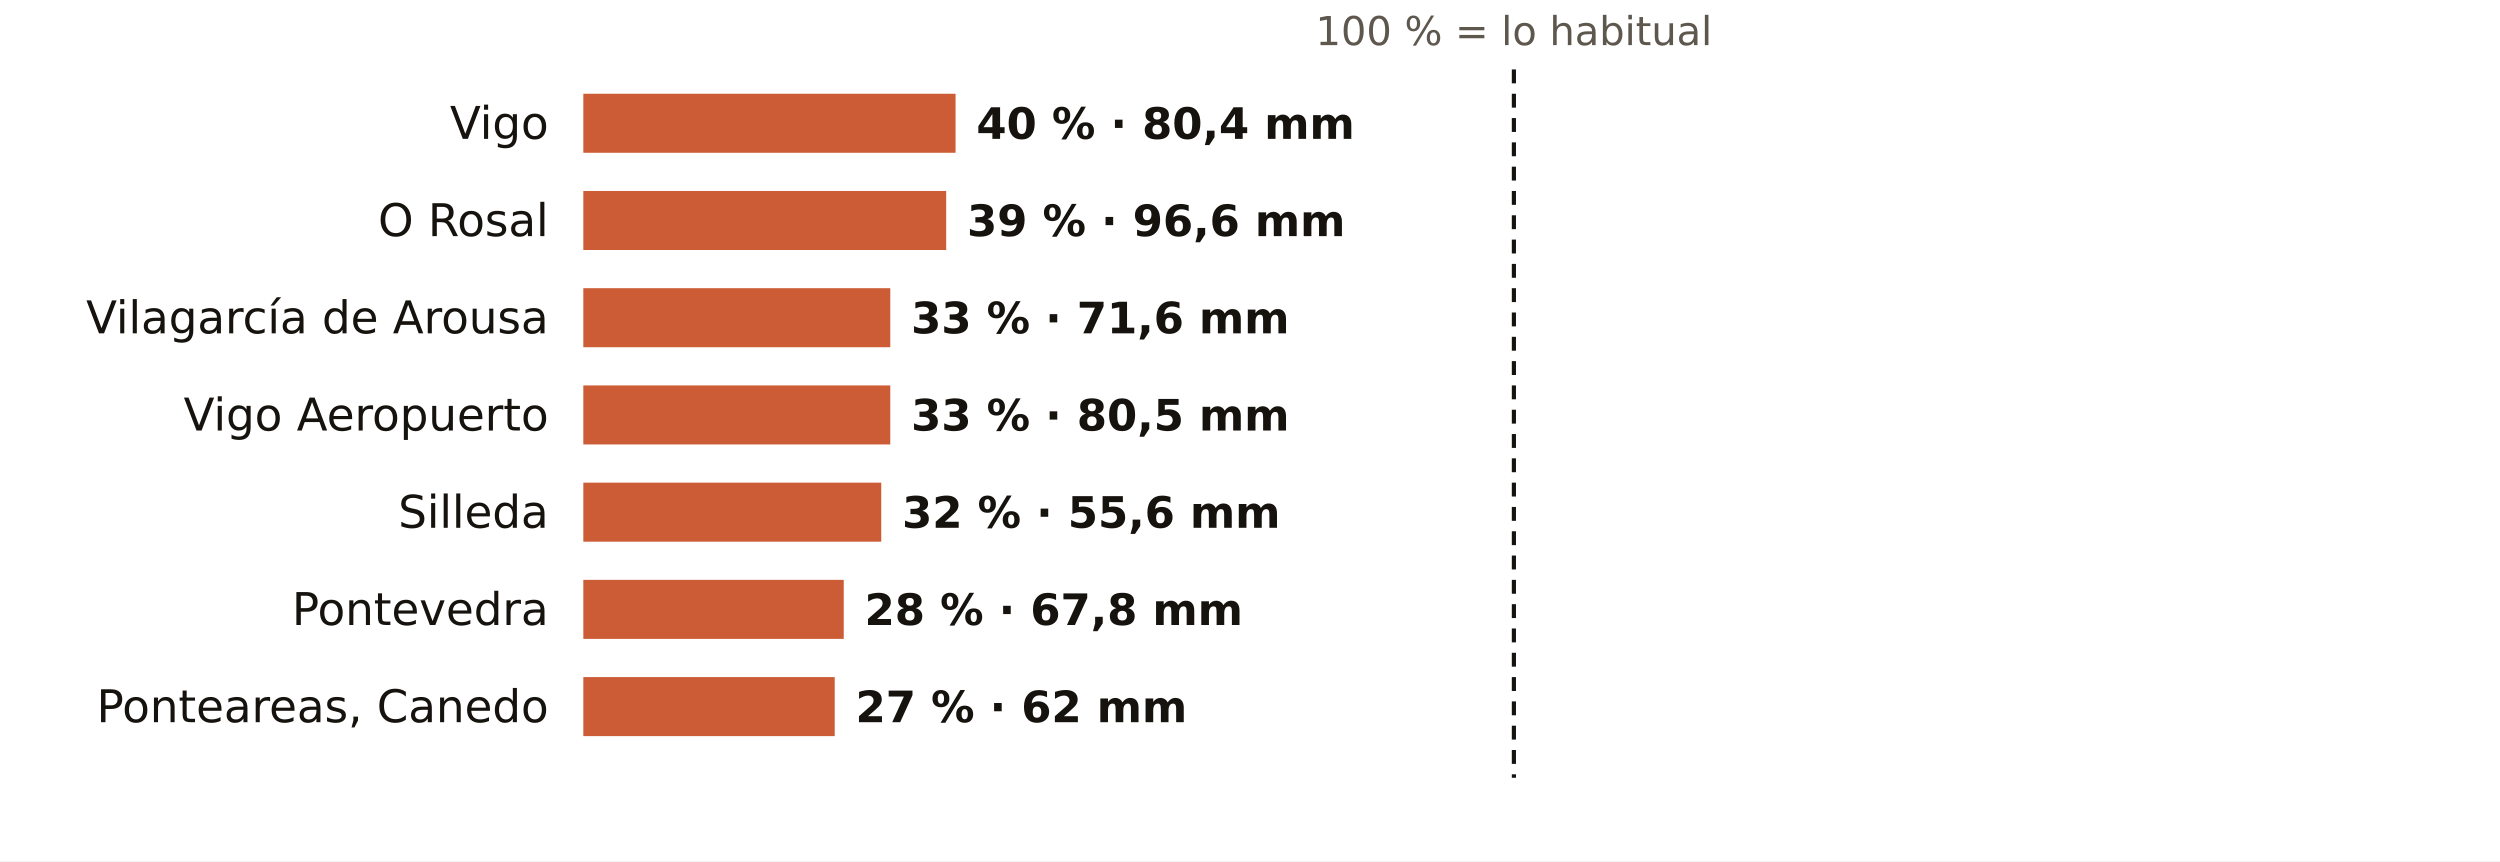
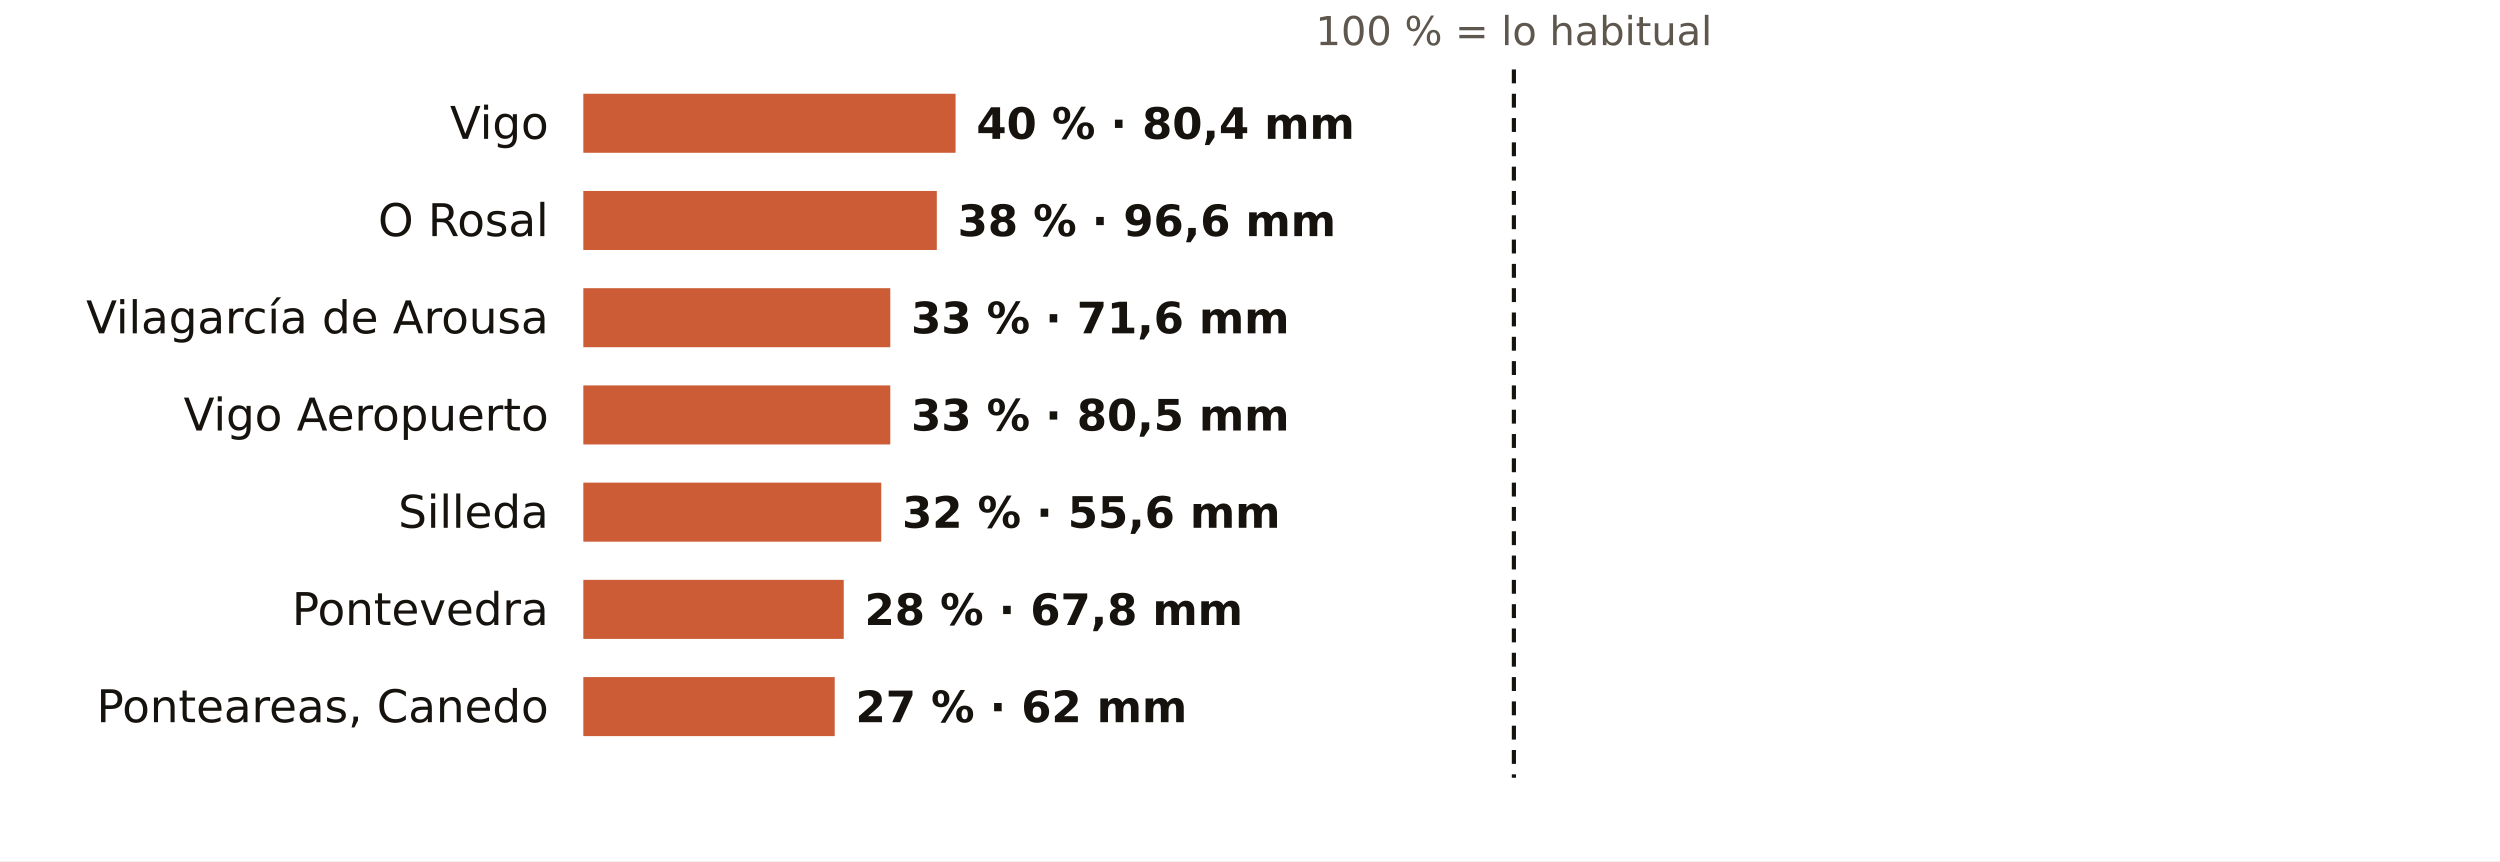
<svg xmlns="http://www.w3.org/2000/svg" viewBox="0 0 720 248" width="720" height="248" role="img" aria-label="El otoño en los pluviómetros de AEMET de Pontevedra: % de lo habitual">
  <rect width="720" height="248" fill="#FFFFFF" />
  <text x="436.0" y="13.0" font-size="11.5" fill="#5E574E" text-anchor="middle" font-weight="400" font-family="Public Sans, DejaVu Sans, Arial, sans-serif">100 % = lo habitual</text>
  <text x="158.0" y="40.0" font-size="13" fill="#16130F" text-anchor="end" font-weight="500" font-family="Public Sans, DejaVu Sans, Arial, sans-serif">Vigo</text>
  <rect x="168" y="27" width="107.2" height="17" fill="#C4461A" opacity="0.88" />
  <text x="281.2" y="40.0" font-size="12.5" fill="#16130F" text-anchor="start" font-weight="600" font-family="Public Sans, DejaVu Sans, Arial, sans-serif">40 % · 80,4 mm</text>
  <text x="158.0" y="68.0" font-size="13" fill="#16130F" text-anchor="end" font-weight="500" font-family="Public Sans, DejaVu Sans, Arial, sans-serif">O Rosal</text>
-   <rect x="168" y="55" width="104.5" height="17" fill="#C4461A" opacity="0.88" />
-   <text x="278.5" y="68.0" font-size="12.5" fill="#16130F" text-anchor="start" font-weight="600" font-family="Public Sans, DejaVu Sans, Arial, sans-serif">39 % · 96,6 mm</text>
+   <rect x="168" y="55" width="101.8" height="17" fill="#C4461A" opacity="0.88" />
+   <text x="275.8" y="68.0" font-size="12.5" fill="#16130F" text-anchor="start" font-weight="600" font-family="Public Sans, DejaVu Sans, Arial, sans-serif">38 % · 96,6 mm</text>
  <text x="158.0" y="96.0" font-size="13" fill="#16130F" text-anchor="end" font-weight="500" font-family="Public Sans, DejaVu Sans, Arial, sans-serif">Vilagarcía de Arousa</text>
  <rect x="168" y="83" width="88.4" height="17" fill="#C4461A" opacity="0.88" />
  <text x="262.4" y="96.0" font-size="12.5" fill="#16130F" text-anchor="start" font-weight="600" font-family="Public Sans, DejaVu Sans, Arial, sans-serif">33 % · 71,6 mm</text>
  <text x="158.0" y="124.0" font-size="13" fill="#16130F" text-anchor="end" font-weight="500" font-family="Public Sans, DejaVu Sans, Arial, sans-serif">Vigo Aeropuerto</text>
  <rect x="168" y="111" width="88.4" height="17" fill="#C4461A" opacity="0.88" />
  <text x="262.4" y="124.0" font-size="12.5" fill="#16130F" text-anchor="start" font-weight="600" font-family="Public Sans, DejaVu Sans, Arial, sans-serif">33 % · 80,5 mm</text>
  <text x="158.0" y="152.0" font-size="13" fill="#16130F" text-anchor="end" font-weight="500" font-family="Public Sans, DejaVu Sans, Arial, sans-serif">Silleda</text>
  <rect x="168" y="139" width="85.8" height="17" fill="#C4461A" opacity="0.88" />
  <text x="259.8" y="152.0" font-size="12.5" fill="#16130F" text-anchor="start" font-weight="600" font-family="Public Sans, DejaVu Sans, Arial, sans-serif">32 % · 55,6 mm</text>
  <text x="158.0" y="180.0" font-size="13" fill="#16130F" text-anchor="end" font-weight="500" font-family="Public Sans, DejaVu Sans, Arial, sans-serif">Pontevedra</text>
  <rect x="168" y="167" width="75.0" height="17" fill="#C4461A" opacity="0.88" />
  <text x="249.0" y="180.0" font-size="12.5" fill="#16130F" text-anchor="start" font-weight="600" font-family="Public Sans, DejaVu Sans, Arial, sans-serif">28 % · 67,8 mm</text>
  <text x="158.0" y="208.0" font-size="13" fill="#16130F" text-anchor="end" font-weight="500" font-family="Public Sans, DejaVu Sans, Arial, sans-serif">Ponteareas, Canedo</text>
  <rect x="168" y="195" width="72.4" height="17" fill="#C4461A" opacity="0.88" />
  <text x="246.4" y="208.0" font-size="12.5" fill="#16130F" text-anchor="start" font-weight="600" font-family="Public Sans, DejaVu Sans, Arial, sans-serif">27 % · 62 mm</text>
  <line x1="436.0" x2="436.0" y1="20" y2="224" stroke="#16130F" stroke-width="1.2" stroke-dasharray="4 3" />
</svg>
